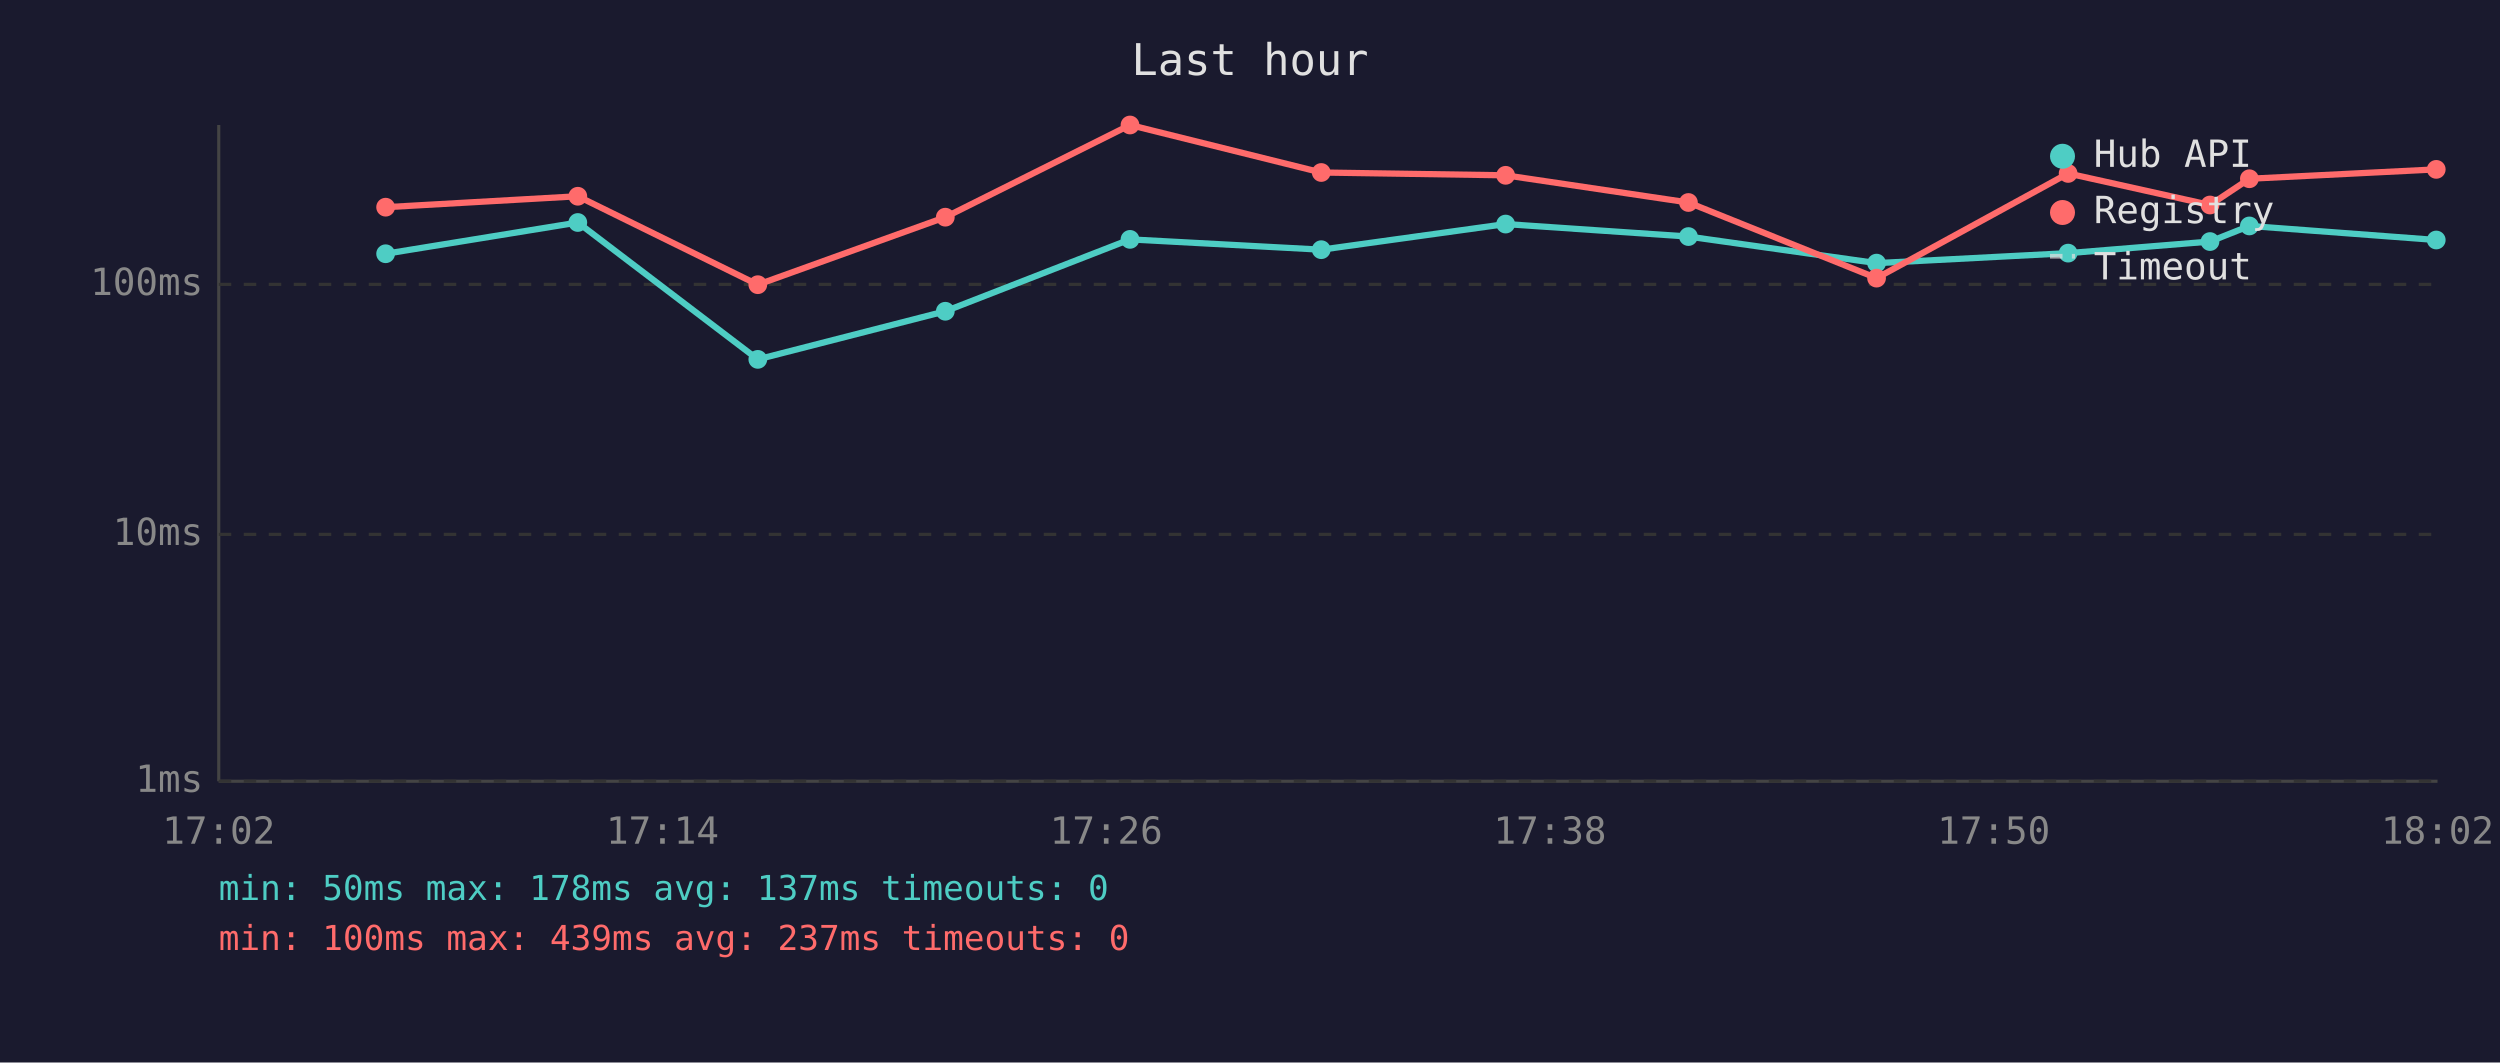
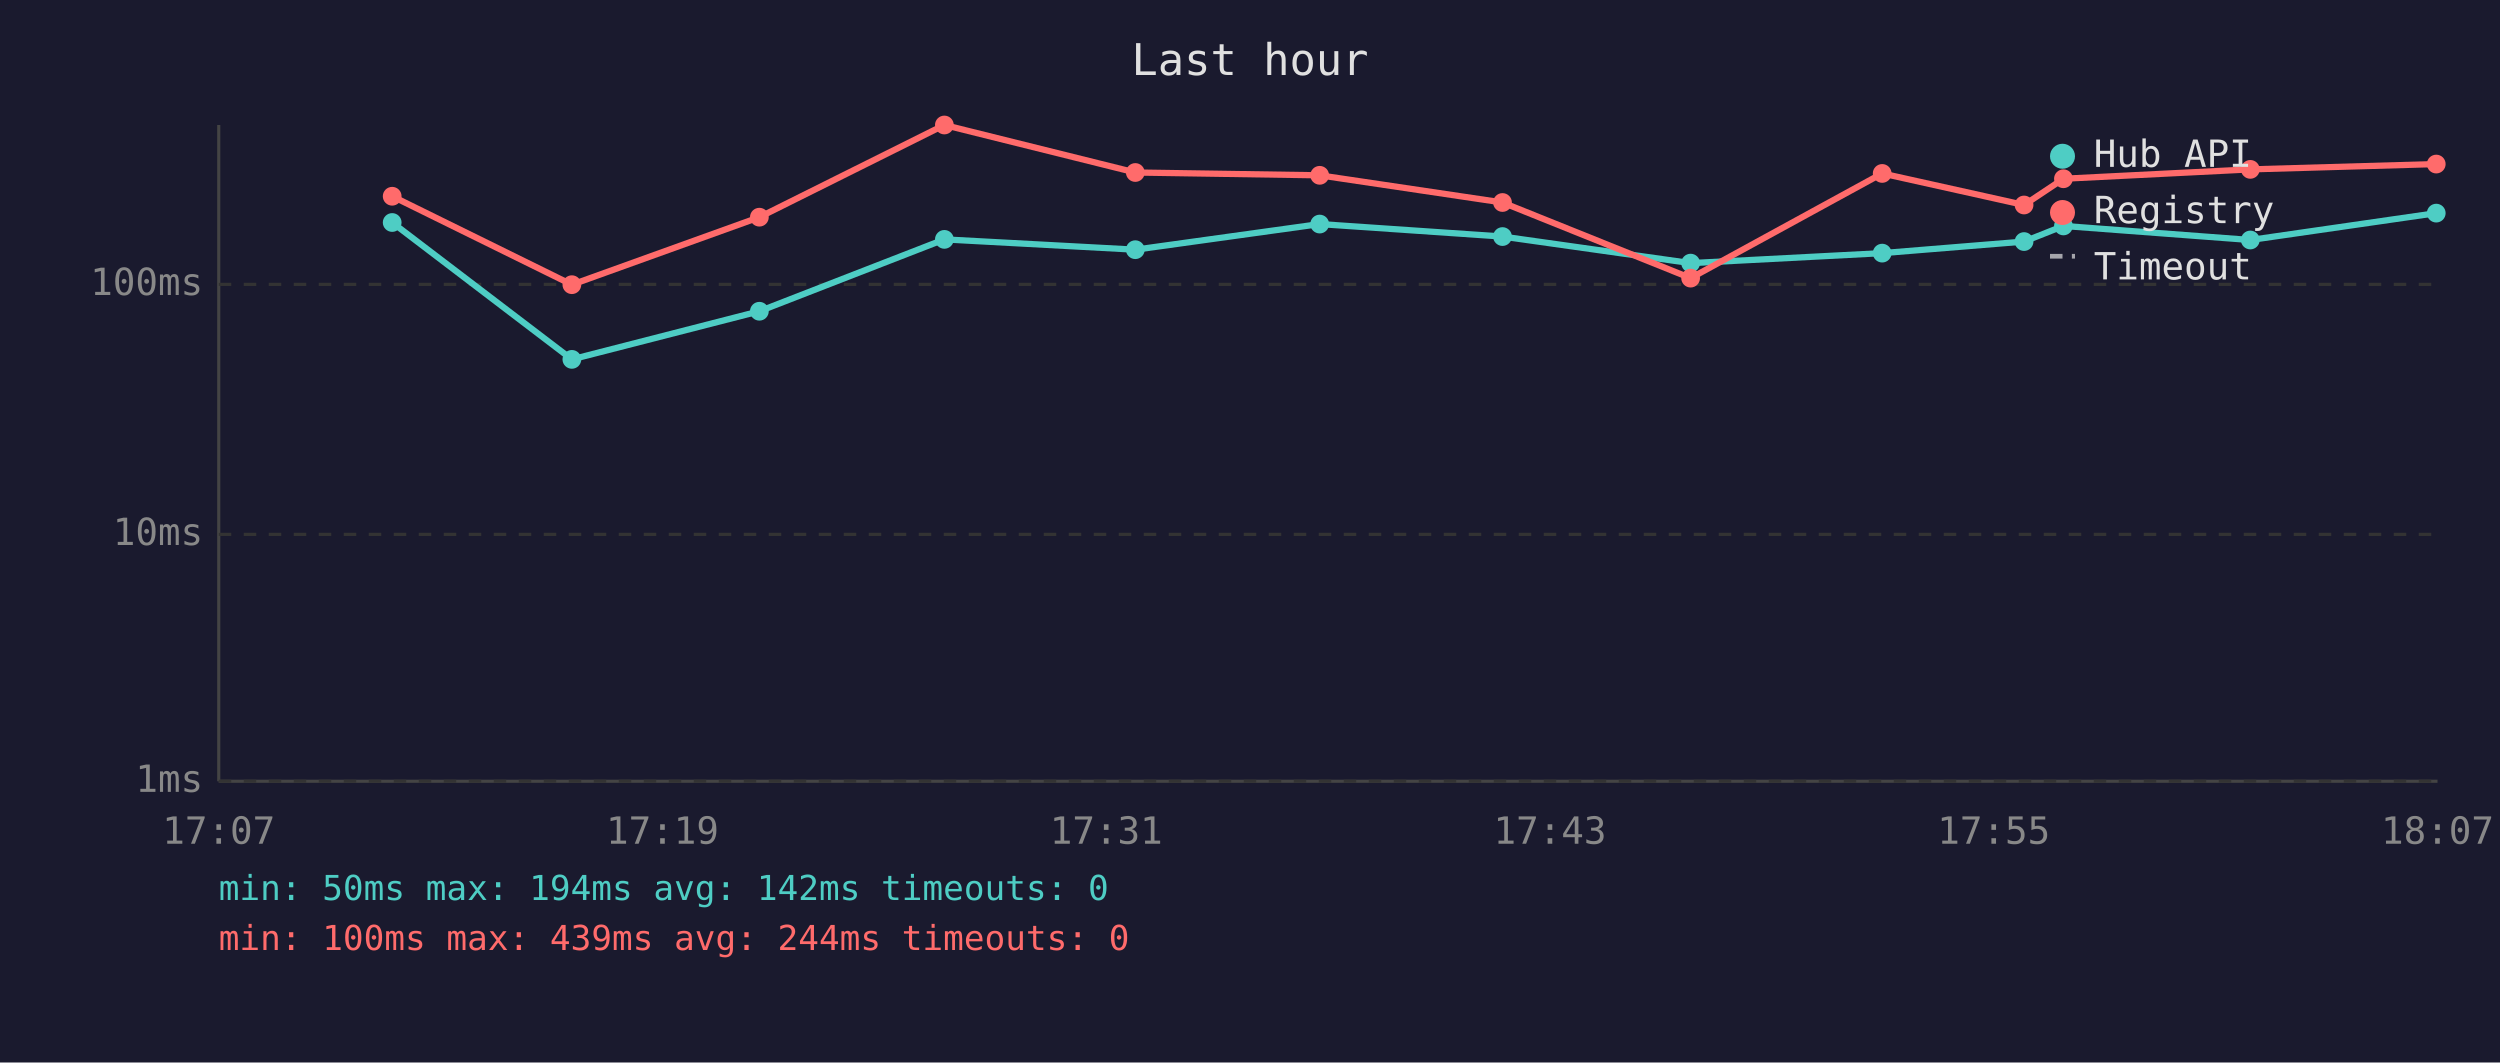
<svg xmlns="http://www.w3.org/2000/svg" viewBox="0 0 800 340" font-family="monospace" font-size="12">
  <rect width="800" height="340" fill="#1a1a2e" />
  <text x="400" y="24" fill="#e0e0e0" font-size="14" text-anchor="middle">Last hour</text>
  <line x1="70" y1="40" x2="70" y2="250" stroke="#444" stroke-width="1" />
  <line x1="70" y1="250" x2="780" y2="250" stroke="#444" stroke-width="1" />
  <line x1="70" y1="250" x2="780" y2="250" stroke="#333" stroke-width="1" stroke-dasharray="4" />
  <text x="65" y="250" fill="#888" text-anchor="end" dominant-baseline="middle">1ms</text>
  <line x1="70" y1="171" x2="780" y2="171" stroke="#333" stroke-width="1" stroke-dasharray="4" />
  <text x="65" y="171" fill="#888" text-anchor="end" dominant-baseline="middle">10ms</text>
  <line x1="70" y1="91" x2="780" y2="91" stroke="#333" stroke-width="1" stroke-dasharray="4" />
  <text x="65" y="91" fill="#888" text-anchor="end" dominant-baseline="middle">100ms</text>
-   <text x="70" y="270" fill="#888" text-anchor="middle">17:02</text>
-   <text x="212" y="270" fill="#888" text-anchor="middle">17:14</text>
-   <text x="354" y="270" fill="#888" text-anchor="middle">17:26</text>
-   <text x="496" y="270" fill="#888" text-anchor="middle">17:38</text>
-   <text x="638" y="270" fill="#888" text-anchor="middle">17:50</text>
-   <text x="780" y="270" fill="#888" text-anchor="middle">18:02</text>
-   <polyline points="123.4,81.2 184.9,71.2 242.5,115.0 302.5,99.6 361.6,76.6 422.8,79.9 481.8,71.7 540.3,75.7 600.5,84.2 661.8,81.0 707.2,77.3 719.8,72.3 779.6,76.8" fill="none" stroke="#4ecdc4" stroke-width="2" opacity="1" />
-   <circle cx="123.4" cy="81.2" r="3" fill="#4ecdc4" />
-   <circle cx="184.9" cy="71.2" r="3" fill="#4ecdc4" />
-   <circle cx="242.5" cy="115.0" r="3" fill="#4ecdc4" />
-   <circle cx="302.5" cy="99.6" r="3" fill="#4ecdc4" />
-   <circle cx="361.6" cy="76.6" r="3" fill="#4ecdc4" />
-   <circle cx="422.8" cy="79.9" r="3" fill="#4ecdc4" />
-   <circle cx="481.8" cy="71.7" r="3" fill="#4ecdc4" />
-   <circle cx="540.3" cy="75.7" r="3" fill="#4ecdc4" />
-   <circle cx="600.5" cy="84.2" r="3" fill="#4ecdc4" />
-   <circle cx="661.8" cy="81.0" r="3" fill="#4ecdc4" />
-   <circle cx="707.2" cy="77.3" r="3" fill="#4ecdc4" />
-   <circle cx="719.8" cy="72.3" r="3" fill="#4ecdc4" />
-   <circle cx="779.6" cy="76.8" r="3" fill="#4ecdc4" />
-   <polyline points="123.4,66.3 184.9,62.8 242.5,91.1 302.5,69.5 361.6,40.0 422.8,55.2 481.8,56.1 540.3,64.8 600.5,89.0 661.8,55.5 707.2,65.6 719.8,57.2 779.6,54.2" fill="none" stroke="#ff6b6b" stroke-width="2" opacity="1" />
-   <circle cx="123.4" cy="66.3" r="3" fill="#ff6b6b" />
-   <circle cx="184.9" cy="62.8" r="3" fill="#ff6b6b" />
-   <circle cx="242.5" cy="91.1" r="3" fill="#ff6b6b" />
-   <circle cx="302.5" cy="69.5" r="3" fill="#ff6b6b" />
-   <circle cx="361.6" cy="40.0" r="3" fill="#ff6b6b" />
-   <circle cx="422.8" cy="55.2" r="3" fill="#ff6b6b" />
-   <circle cx="481.8" cy="56.1" r="3" fill="#ff6b6b" />
-   <circle cx="540.3" cy="64.8" r="3" fill="#ff6b6b" />
-   <circle cx="600.5" cy="89.0" r="3" fill="#ff6b6b" />
-   <circle cx="661.8" cy="55.5" r="3" fill="#ff6b6b" />
-   <circle cx="707.2" cy="65.6" r="3" fill="#ff6b6b" />
-   <circle cx="719.8" cy="57.2" r="3" fill="#ff6b6b" />
-   <circle cx="779.6" cy="54.2" r="3" fill="#ff6b6b" />
+   <text x="70" y="270" fill="#888" text-anchor="middle">17:07</text>
+   <text x="212" y="270" fill="#888" text-anchor="middle">17:19</text>
+   <text x="354" y="270" fill="#888" text-anchor="middle">17:31</text>
+   <text x="496" y="270" fill="#888" text-anchor="middle">17:43</text>
+   <text x="638" y="270" fill="#888" text-anchor="middle">17:55</text>
+   <text x="780" y="270" fill="#888" text-anchor="middle">18:07</text>
+   <polyline points="125.5,71.2 183.0,115.0 243.0,99.6 302.2,76.6 363.3,79.9 422.3,71.7 480.8,75.7 541.0,84.2 602.3,81.0 647.7,77.3 660.3,72.3 720.1,76.8 779.6,68.2" fill="none" stroke="#4ecdc4" stroke-width="2" opacity="1" />
+   <circle cx="125.5" cy="71.2" r="3" fill="#4ecdc4" />
+   <circle cx="183.0" cy="115.0" r="3" fill="#4ecdc4" />
+   <circle cx="243.0" cy="99.6" r="3" fill="#4ecdc4" />
+   <circle cx="302.2" cy="76.6" r="3" fill="#4ecdc4" />
+   <circle cx="363.3" cy="79.9" r="3" fill="#4ecdc4" />
+   <circle cx="422.3" cy="71.7" r="3" fill="#4ecdc4" />
+   <circle cx="480.8" cy="75.7" r="3" fill="#4ecdc4" />
+   <circle cx="541.0" cy="84.2" r="3" fill="#4ecdc4" />
+   <circle cx="602.3" cy="81.0" r="3" fill="#4ecdc4" />
+   <circle cx="647.7" cy="77.3" r="3" fill="#4ecdc4" />
+   <circle cx="660.3" cy="72.3" r="3" fill="#4ecdc4" />
+   <circle cx="720.1" cy="76.8" r="3" fill="#4ecdc4" />
+   <circle cx="779.6" cy="68.2" r="3" fill="#4ecdc4" />
+   <polyline points="125.5,62.8 183.0,91.1 243.0,69.5 302.2,40.0 363.3,55.2 422.3,56.1 480.8,64.8 541.0,89.0 602.3,55.5 647.7,65.6 660.3,57.2 720.1,54.2 779.6,52.5" fill="none" stroke="#ff6b6b" stroke-width="2" opacity="1" />
+   <circle cx="125.5" cy="62.8" r="3" fill="#ff6b6b" />
+   <circle cx="183.0" cy="91.1" r="3" fill="#ff6b6b" />
+   <circle cx="243.0" cy="69.5" r="3" fill="#ff6b6b" />
+   <circle cx="302.2" cy="40.0" r="3" fill="#ff6b6b" />
+   <circle cx="363.3" cy="55.2" r="3" fill="#ff6b6b" />
+   <circle cx="422.3" cy="56.1" r="3" fill="#ff6b6b" />
+   <circle cx="480.8" cy="64.8" r="3" fill="#ff6b6b" />
+   <circle cx="541.0" cy="89.0" r="3" fill="#ff6b6b" />
+   <circle cx="602.3" cy="55.5" r="3" fill="#ff6b6b" />
+   <circle cx="647.7" cy="65.6" r="3" fill="#ff6b6b" />
+   <circle cx="660.3" cy="57.2" r="3" fill="#ff6b6b" />
+   <circle cx="720.1" cy="54.2" r="3" fill="#ff6b6b" />
+   <circle cx="779.6" cy="52.5" r="3" fill="#ff6b6b" />
  <circle cx="660" cy="50" r="4" fill="#4ecdc4" />
  <text x="670" y="50" fill="#e0e0e0" dominant-baseline="middle">Hub API</text>
  <circle cx="660" cy="68" r="4" fill="#ff6b6b" />
  <text x="670" y="68" fill="#e0e0e0" dominant-baseline="middle">Registry</text>
  <line x1="656" y1="82" x2="664" y2="82" stroke="#e0e0e0" stroke-width="1.5" stroke-dasharray="4,3" opacity="0.7" />
  <text x="670" y="86" fill="#e0e0e0" dominant-baseline="middle">Timeout</text>
-   <text x="70" y="288" fill="#4ecdc4" font-size="11">min: 50ms  max: 178ms  avg: 137ms  timeouts: 0</text>
-   <text x="70" y="304" fill="#ff6b6b" font-size="11">min: 100ms  max: 439ms  avg: 237ms  timeouts: 0</text>
+   <text x="70" y="288" fill="#4ecdc4" font-size="11">min: 50ms  max: 194ms  avg: 142ms  timeouts: 0</text>
+   <text x="70" y="304" fill="#ff6b6b" font-size="11">min: 100ms  max: 439ms  avg: 244ms  timeouts: 0</text>
</svg>
